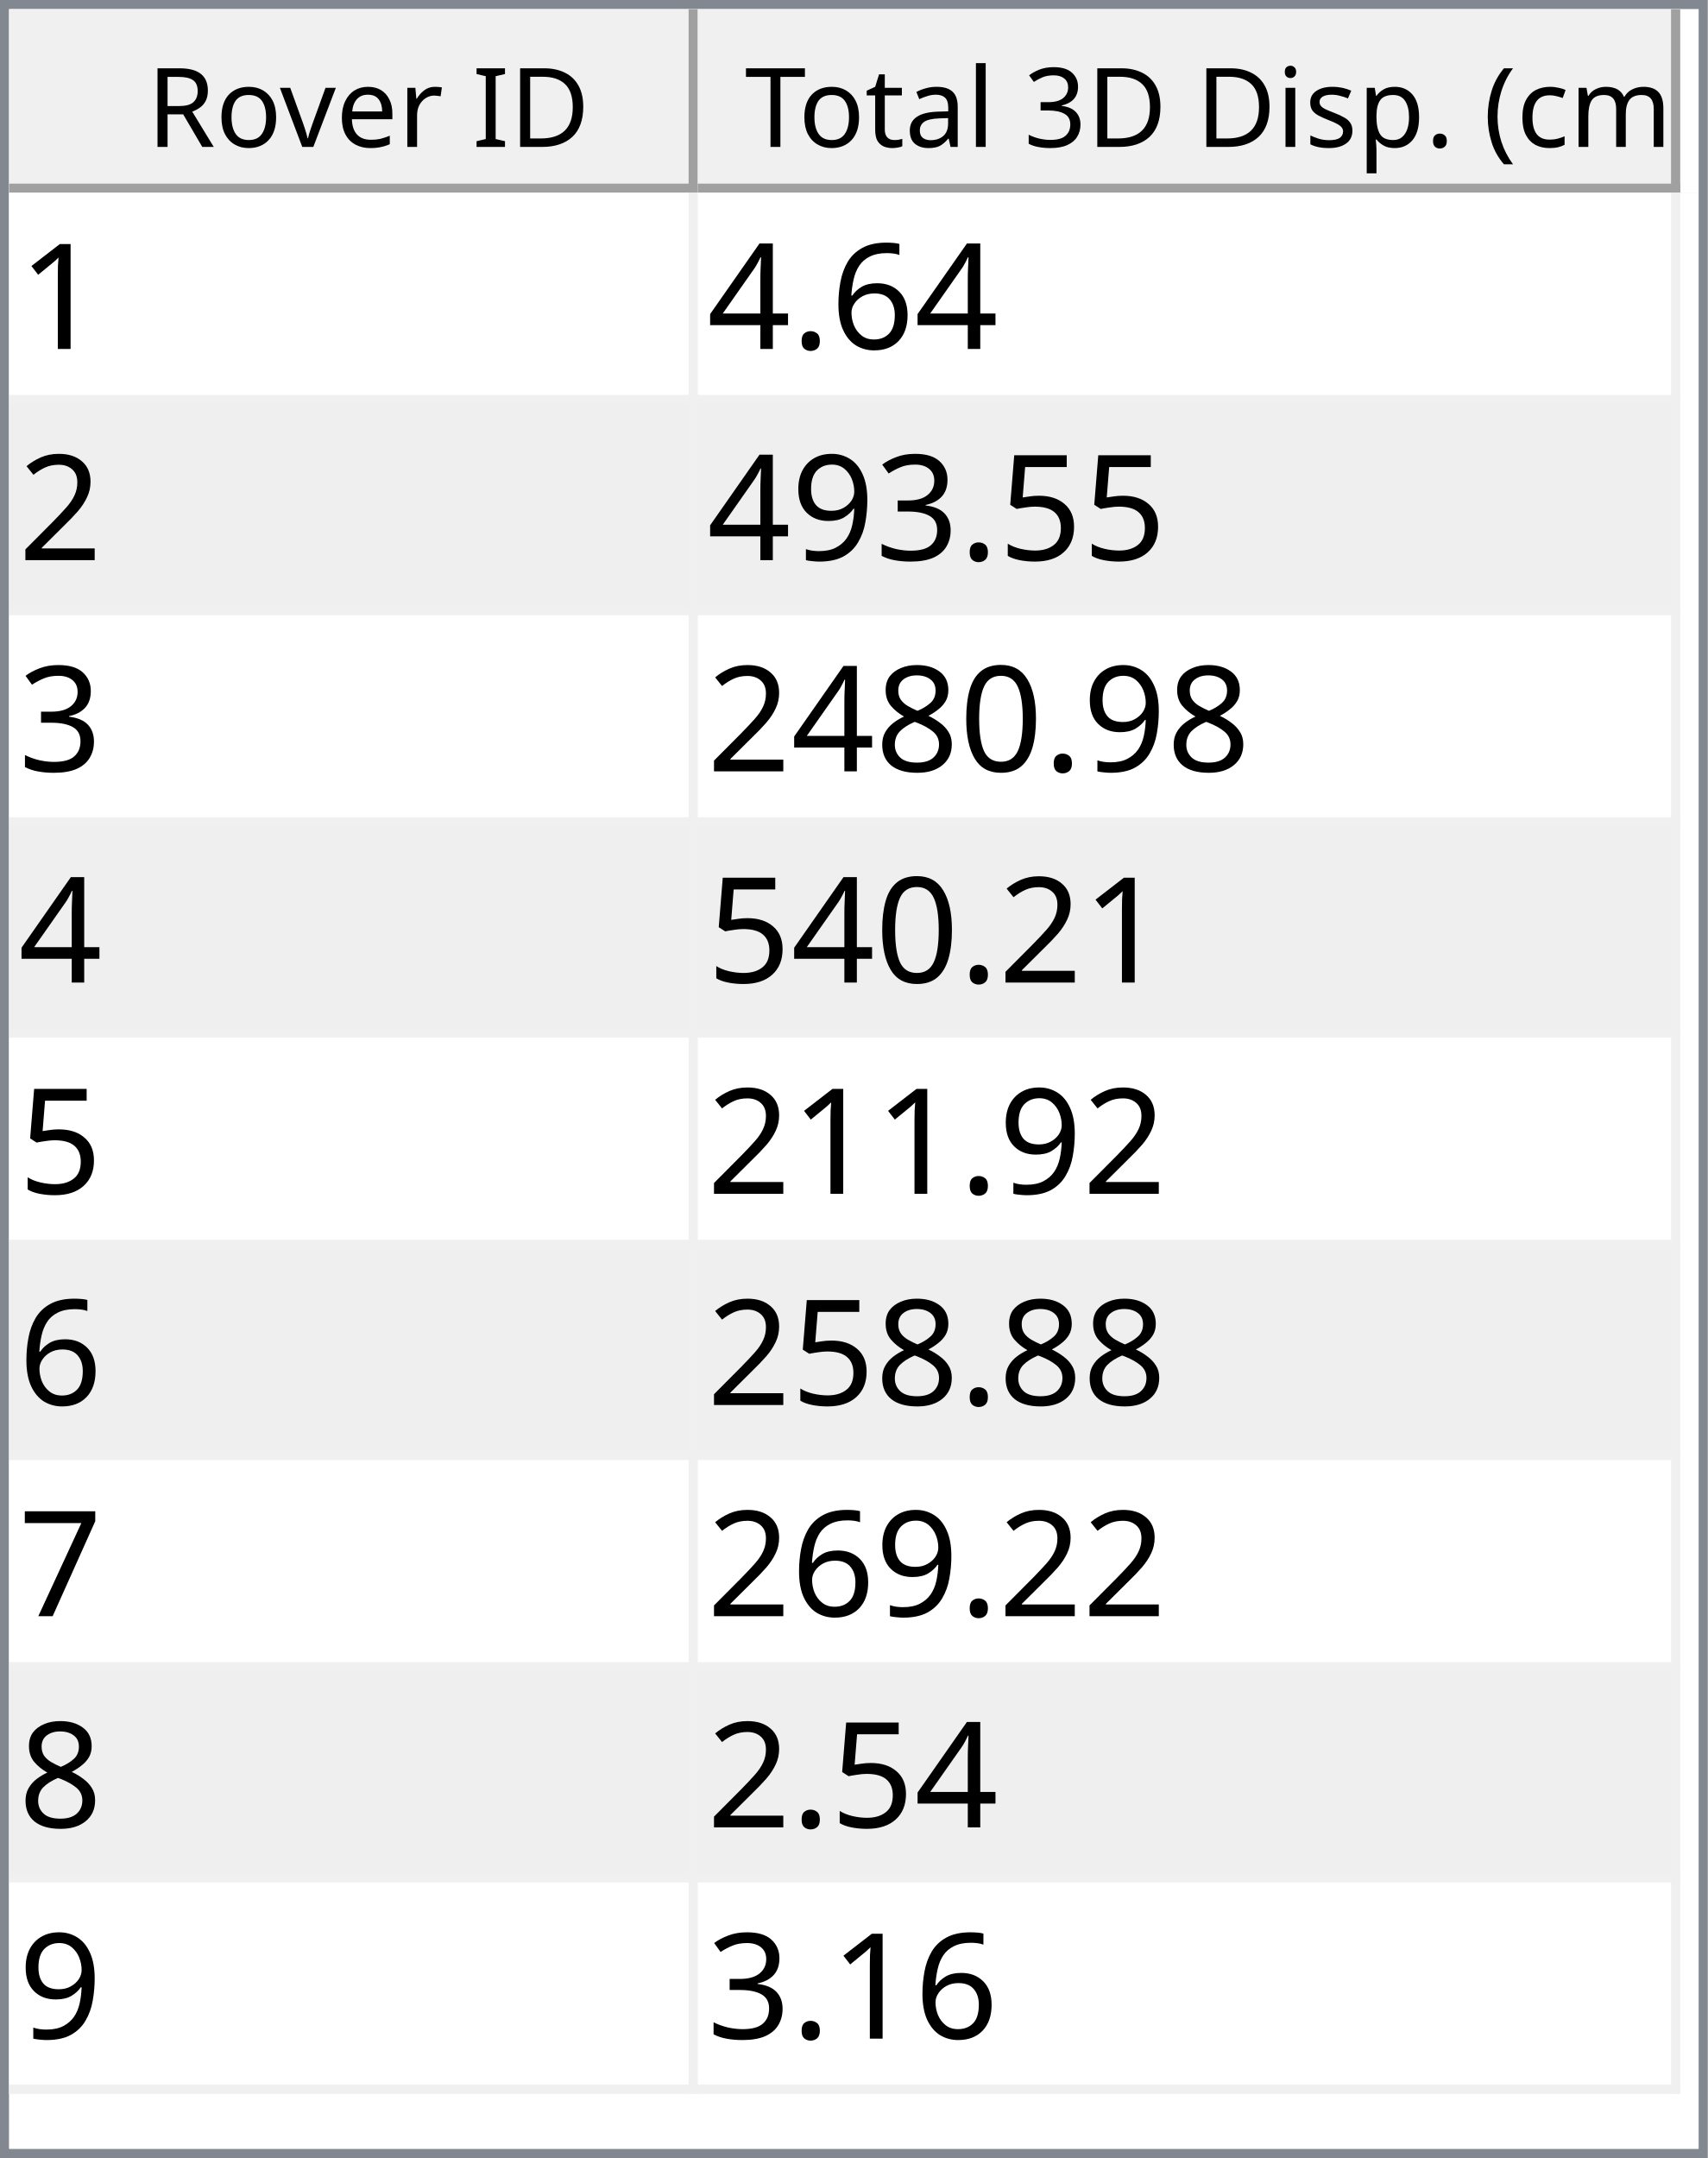
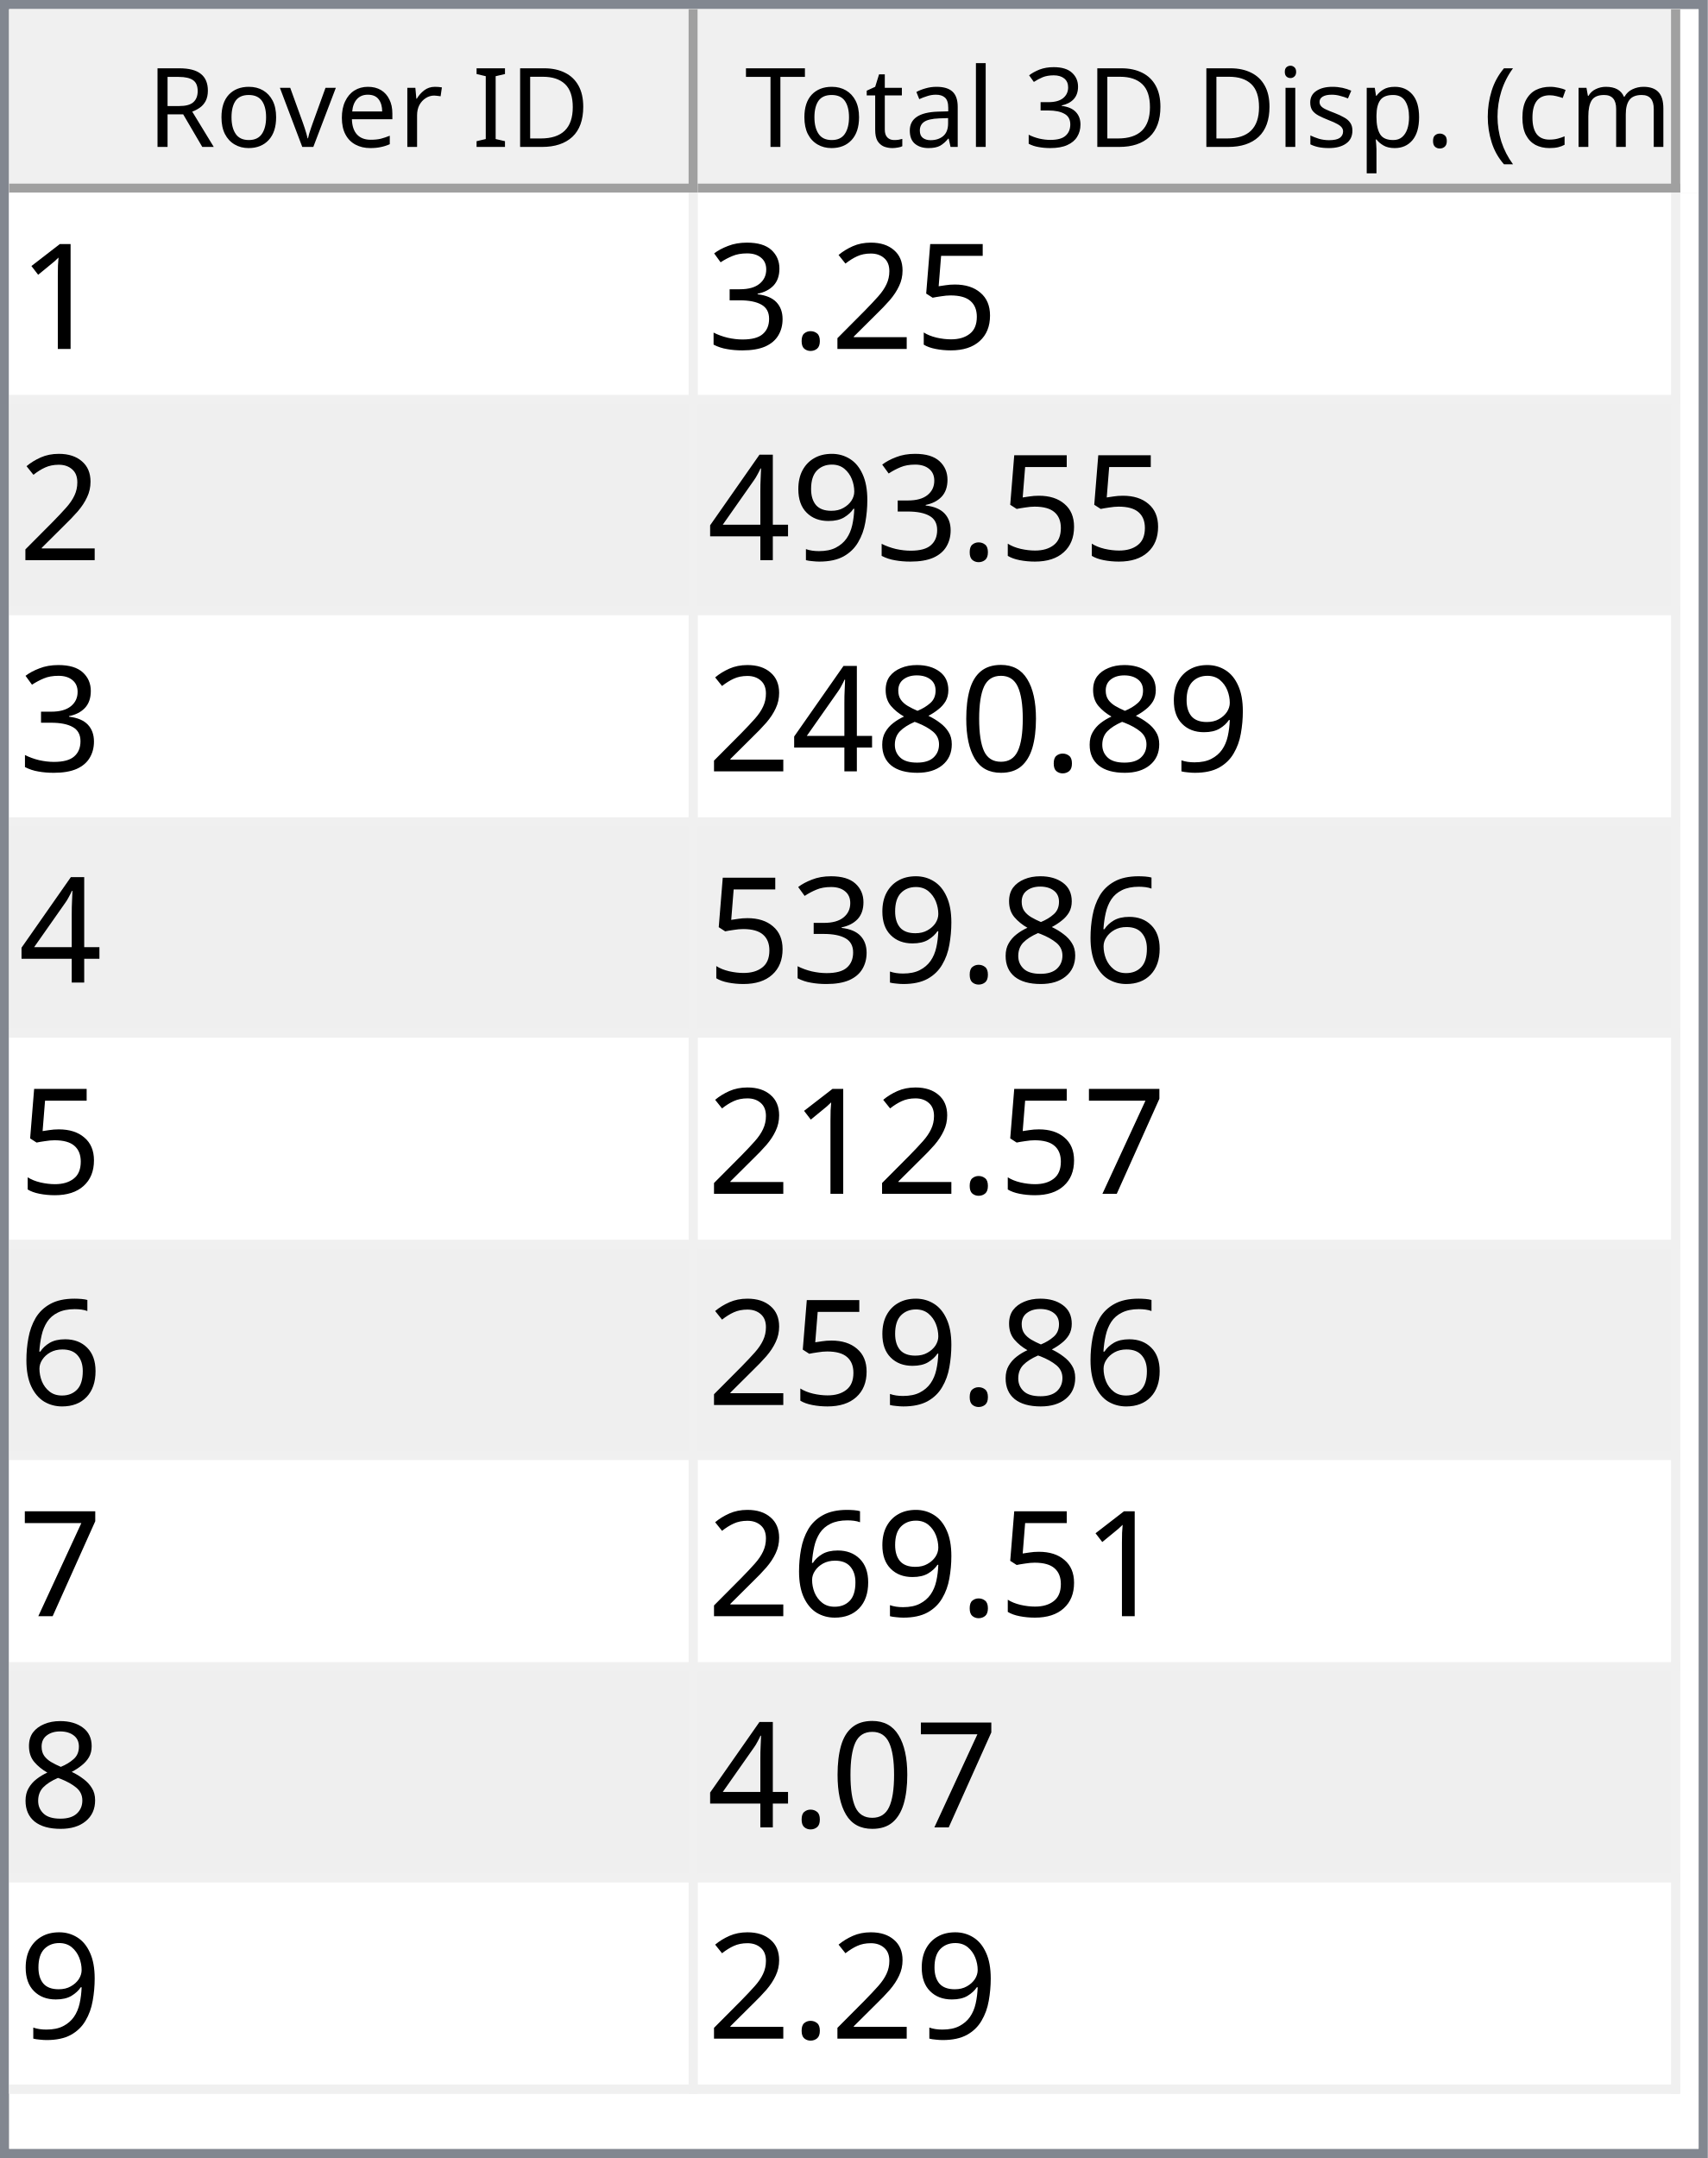
<svg xmlns="http://www.w3.org/2000/svg" style="fill-opacity:1; color-rendering:auto; color-interpolation:auto; text-rendering:auto; stroke:black; stroke-linecap:square; stroke-miterlimit:10; shape-rendering:auto; stroke-opacity:1; fill:black; stroke-dasharray:none; font-weight:normal; stroke-width:1; font-family:'Dialog'; font-style:normal; stroke-linejoin:miter; font-size:12px; stroke-dashoffset:0; image-rendering:auto;" width="186" height="235">
  <defs id="genericDefs" />
  <g>
    <defs id="defs1">
      <clipPath clipPathUnits="userSpaceOnUse" id="clipPath1">
        <path d="M0 0 L186 0 L186 235 L0 235 L0 0 Z" />
      </clipPath>
      <clipPath clipPathUnits="userSpaceOnUse" id="clipPath2">
        <path d="M0 0 L0 235 L186 235 L186 0 Z" />
      </clipPath>
      <clipPath clipPathUnits="userSpaceOnUse" id="clipPath3">
        <path d="M0 0 L0 20 L184 20 L184 0 Z" />
      </clipPath>
      <clipPath clipPathUnits="userSpaceOnUse" id="clipPath4">
        <path d="M0 0 L0 20 L75 20 L75 0 Z" />
      </clipPath>
      <clipPath clipPathUnits="userSpaceOnUse" id="clipPath5">
        <path d="M1 1 L1 19 L74 19 L74 1 Z" />
      </clipPath>
      <clipPath clipPathUnits="userSpaceOnUse" id="clipPath6">
        <path d="M0 0 L0 18 L73 18 L73 0 Z" />
      </clipPath>
      <clipPath clipPathUnits="userSpaceOnUse" id="clipPath7">
        <path d="M-0.5 -0.5 L-0.5 19.5 L74.5 19.5 L74.5 -0.5 Z" />
      </clipPath>
      <clipPath clipPathUnits="userSpaceOnUse" id="clipPath8">
        <path d="M0 0 L0 20 L107 20 L107 0 Z" />
      </clipPath>
      <clipPath clipPathUnits="userSpaceOnUse" id="clipPath9">
        <path d="M1 1 L1 19 L106 19 L106 1 Z" />
      </clipPath>
      <clipPath clipPathUnits="userSpaceOnUse" id="clipPath10">
        <path d="M0 0 L0 18 L105 18 L105 0 Z" />
      </clipPath>
      <clipPath clipPathUnits="userSpaceOnUse" id="clipPath11">
        <path d="M-0.5 -0.5 L-0.5 19.5 L106.5 19.5 L106.5 -0.5 Z" />
      </clipPath>
      <clipPath clipPathUnits="userSpaceOnUse" id="clipPath12">
        <path d="M0 0 L0 213 L184 213 L184 0 Z" />
      </clipPath>
      <clipPath clipPathUnits="userSpaceOnUse" id="clipPath13">
        <path d="M0 0 L0 207 L182 207 L182 0 Z" />
      </clipPath>
      <clipPath clipPathUnits="userSpaceOnUse" id="clipPath14">
        <path d="M-0.5 -0.5 L-0.5 206.5 L181.5 206.5 L181.5 -0.5 Z" />
      </clipPath>
      <clipPath clipPathUnits="userSpaceOnUse" id="clipPath15">
        <path d="M0 0 L0 22 L74 22 L74 0 Z" />
      </clipPath>
      <clipPath clipPathUnits="userSpaceOnUse" id="clipPath16">
        <path d="M0 0 L0 22 L106 22 L106 0 Z" />
      </clipPath>
      <font horiz-adv-x="64.551" id="font1">
        <font-face ascent="107.91" descent="25.098" units-per-em="100" style="font-style:normal; font-family:Segoe UI; font-weight:normal;" />
        <missing-glyph horiz-adv-x="64.551" d="M8.109 0 L8.109 68.266 L56.453 68.266 L56.453 0 L8.109 0 ZM15.328 7.234 L49.219 7.234 L49.219 61.031 L15.328 61.031 L15.328 7.234 Z" />
        <glyph unicode="D" horiz-adv-x="70.117" d="M9.188 0 L9.188 70.016 L28.516 70.016 Q65.531 70.016 65.531 35.891 Q65.531 19.672 55.25 9.836 Q44.969 0 27.734 0 L9.188 0 ZM17.391 62.594 L17.391 7.422 L27.828 7.422 Q41.609 7.422 49.273 14.797 Q56.938 22.172 56.938 35.688 Q56.938 62.594 28.328 62.594 L17.391 62.594 Z" />
        <glyph unicode="I" horiz-adv-x="26.611" d="M17.391 0 L9.188 0 L9.188 70.016 L17.391 70.016 L17.391 0 Z" />
        <glyph unicode=" " horiz-adv-x="27.393" d="" />
        <glyph unicode="r" horiz-adv-x="34.766" d="M34.188 41.891 Q32.078 43.5 28.125 43.5 Q23 43.5 19.555 38.672 Q16.109 33.844 16.109 25.484 L16.109 0 L8.109 0 L8.109 50 L16.109 50 L16.109 39.703 L16.312 39.703 Q18.016 44.969 21.531 47.922 Q25.047 50.875 29.391 50.875 Q32.516 50.875 34.188 50.203 L34.188 41.891 Z" />
        <glyph unicode="e" horiz-adv-x="52.295" d="M48.297 23 L12.984 23 Q13.188 14.656 17.484 10.109 Q21.781 5.562 29.297 5.562 Q37.75 5.562 44.828 11.141 L44.828 3.609 Q38.234 -1.172 27.391 -1.172 Q16.797 -1.172 10.742 5.641 Q4.688 12.453 4.688 24.812 Q4.688 36.469 11.305 43.82 Q17.922 51.172 27.734 51.172 Q37.547 51.172 42.922 44.828 Q48.297 38.484 48.297 27.203 L48.297 23 ZM40.094 29.781 Q40.047 36.719 36.75 40.578 Q33.453 44.438 27.594 44.438 Q21.922 44.438 17.969 40.383 Q14.016 36.328 13.094 29.781 L40.094 29.781 Z" />
        <glyph unicode="v" horiz-adv-x="47.9" d="M47.406 50 L27.484 0 L19.625 0 L0.688 50 L9.469 50 L22.172 13.672 Q23.578 9.672 23.922 6.688 L24.125 6.688 Q24.609 10.453 25.688 13.484 L38.969 50 L47.406 50 Z" />
        <glyph unicode="o" horiz-adv-x="58.594" d="M29 -1.172 Q17.922 -1.172 11.305 5.836 Q4.688 12.844 4.688 24.422 Q4.688 37.016 11.57 44.094 Q18.453 51.172 30.172 51.172 Q41.359 51.172 47.633 44.289 Q53.906 37.406 53.906 25.203 Q53.906 13.234 47.141 6.031 Q40.375 -1.172 29 -1.172 ZM29.594 44.438 Q21.875 44.438 17.383 39.188 Q12.891 33.938 12.891 24.703 Q12.891 15.828 17.43 10.695 Q21.969 5.562 29.594 5.562 Q37.359 5.562 41.531 10.594 Q45.703 15.625 45.703 24.906 Q45.703 34.281 41.531 39.359 Q37.359 44.438 29.594 44.438 Z" />
        <glyph unicode="R" horiz-adv-x="59.814" d="M59.375 0 L49.609 0 L37.891 19.625 Q36.281 22.359 34.766 24.289 Q33.25 26.219 31.664 27.438 Q30.078 28.656 28.25 29.219 Q26.422 29.781 24.125 29.781 L17.391 29.781 L17.391 0 L9.188 0 L9.188 70.016 L30.078 70.016 Q34.672 70.016 38.555 68.867 Q42.438 67.719 45.289 65.375 Q48.141 63.031 49.758 59.547 Q51.375 56.062 51.375 51.375 Q51.375 47.703 50.273 44.656 Q49.172 41.609 47.148 39.211 Q45.125 36.812 42.266 35.133 Q39.406 33.453 35.844 32.516 L35.844 32.328 Q37.594 31.547 38.891 30.547 Q40.188 29.547 41.359 28.18 Q42.531 26.812 43.68 25.078 Q44.828 23.344 46.234 21.047 L59.375 0 ZM17.391 62.594 L17.391 37.203 L28.516 37.203 Q31.594 37.203 34.203 38.133 Q36.812 39.062 38.719 40.797 Q40.625 42.531 41.703 45.047 Q42.781 47.562 42.781 50.688 Q42.781 56.297 39.141 59.445 Q35.5 62.594 28.609 62.594 L17.391 62.594 Z" />
        <glyph unicode=")" horiz-adv-x="30.176" d="M8.297 -15.922 L1.172 -15.922 Q16.406 2.344 16.406 26.812 Q16.406 51.469 1.078 70.016 L8.297 70.016 Q23.531 52.156 23.531 26.703 Q23.531 1.375 8.297 -15.922 Z" />
        <glyph unicode="m" horiz-adv-x="86.133" d="M79.109 0 L71.094 0 L71.094 28.719 Q71.094 37.016 68.531 40.727 Q65.969 44.438 59.906 44.438 Q54.781 44.438 51.195 39.75 Q47.609 35.062 47.609 28.516 L47.609 0 L39.594 0 L39.594 29.688 Q39.594 44.438 28.219 44.438 Q22.953 44.438 19.531 40.016 Q16.109 35.594 16.109 28.516 L16.109 0 L8.109 0 L8.109 50 L16.109 50 L16.109 42.094 L16.312 42.094 Q21.625 51.172 31.844 51.172 Q36.969 51.172 40.773 48.312 Q44.578 45.453 46 40.828 Q51.562 51.172 62.594 51.172 Q79.109 51.172 79.109 30.812 L79.109 0 Z" />
        <glyph unicode="c" horiz-adv-x="46.191" d="M42.188 2.297 Q36.422 -1.172 28.516 -1.172 Q17.828 -1.172 11.258 5.789 Q4.688 12.75 4.688 23.828 Q4.688 36.188 11.766 43.68 Q18.844 51.172 30.672 51.172 Q37.25 51.172 42.281 48.734 L42.281 40.531 Q36.719 44.438 30.375 44.438 Q22.703 44.438 17.797 38.945 Q12.891 33.453 12.891 24.516 Q12.891 15.719 17.508 10.641 Q22.125 5.562 29.891 5.562 Q36.422 5.562 42.188 9.906 L42.188 2.297 Z" />
        <glyph unicode="(" horiz-adv-x="30.176" d="M29.109 -15.922 L21.969 -15.922 Q6.844 1.375 6.844 26.703 Q6.844 52.156 21.969 70.016 L29.203 70.016 Q13.875 51.469 13.875 26.812 Q13.875 2.344 29.109 -15.922 Z" />
        <glyph unicode="." horiz-adv-x="21.68" d="M10.891 -1.078 Q8.641 -1.078 7.055 0.539 Q5.469 2.156 5.469 4.391 Q5.469 6.641 7.055 8.273 Q8.641 9.906 10.891 9.906 Q13.188 9.906 14.797 8.273 Q16.406 6.641 16.406 4.391 Q16.406 2.156 14.797 0.539 Q13.188 -1.078 10.891 -1.078 Z" />
        <glyph unicode="p" horiz-adv-x="58.789" d="M16.312 7.234 L16.109 7.234 L16.109 -23 L8.109 -23 L8.109 50 L16.109 50 L16.109 41.219 L16.312 41.219 Q22.219 51.172 33.594 51.172 Q43.266 51.172 48.688 44.461 Q54.109 37.75 54.109 26.469 Q54.109 13.922 48 6.375 Q41.891 -1.172 31.297 -1.172 Q21.578 -1.172 16.312 7.234 ZM16.109 27.391 L16.109 20.406 Q16.109 14.203 20.141 9.883 Q24.172 5.562 30.375 5.562 Q37.641 5.562 41.773 11.133 Q45.906 16.703 45.906 26.609 Q45.906 34.969 42.047 39.703 Q38.188 44.438 31.594 44.438 Q24.609 44.438 20.359 39.578 Q16.109 34.719 16.109 27.391 Z" />
        <glyph unicode="s" horiz-adv-x="42.432" d="M5.078 1.812 L5.078 10.406 Q11.625 5.562 19.484 5.562 Q30.031 5.562 30.031 12.594 Q30.031 14.594 29.125 15.992 Q28.219 17.391 26.68 18.461 Q25.141 19.531 23.07 20.383 Q21 21.234 18.609 22.172 Q15.281 23.484 12.766 24.828 Q10.25 26.172 8.57 27.859 Q6.891 29.547 6.031 31.695 Q5.172 33.844 5.172 36.719 Q5.172 40.234 6.789 42.945 Q8.406 45.656 11.086 47.484 Q13.766 49.312 17.211 50.242 Q20.656 51.172 24.312 51.172 Q30.812 51.172 35.938 48.922 L35.938 40.828 Q30.422 44.438 23.25 44.438 Q21 44.438 19.195 43.922 Q17.391 43.406 16.094 42.477 Q14.797 41.547 14.086 40.258 Q13.375 38.969 13.375 37.406 Q13.375 35.453 14.086 34.133 Q14.797 32.812 16.164 31.789 Q17.531 30.766 19.484 29.938 Q21.438 29.109 23.922 28.125 Q27.25 26.859 29.883 25.516 Q32.516 24.172 34.375 22.484 Q36.234 20.797 37.234 18.602 Q38.234 16.406 38.234 13.375 Q38.234 9.672 36.602 6.938 Q34.969 4.203 32.234 2.398 Q29.5 0.594 25.93 -0.289 Q22.359 -1.172 18.453 -1.172 Q10.75 -1.172 5.078 1.812 Z" />
        <glyph unicode="i" horiz-adv-x="24.219" d="M12.203 62.703 Q10.062 62.703 8.547 64.164 Q7.031 65.625 7.031 67.875 Q7.031 70.125 8.547 71.609 Q10.062 73.094 12.203 73.094 Q14.406 73.094 15.945 71.609 Q17.484 70.125 17.484 67.875 Q17.484 65.719 15.945 64.211 Q14.406 62.703 12.203 62.703 ZM16.109 0 L8.109 0 L8.109 50 L16.109 50 L16.109 0 Z" />
        <glyph unicode="3" horiz-adv-x="53.906" d="M46.531 19.828 Q46.531 15.094 44.75 11.211 Q42.969 7.328 39.719 4.57 Q36.469 1.812 31.93 0.297 Q27.391 -1.219 21.922 -1.219 Q11.922 -1.219 6 2.594 L6 11.188 Q13.094 5.609 22.219 5.609 Q25.875 5.609 28.828 6.539 Q31.781 7.469 33.906 9.227 Q36.031 10.984 37.18 13.477 Q38.328 15.969 38.328 19.094 Q38.328 32.812 18.797 32.812 L12.984 32.812 L12.984 39.594 L18.5 39.594 Q35.797 39.594 35.797 52.484 Q35.797 64.406 22.609 64.406 Q15.188 64.406 8.688 59.422 L8.688 67.188 Q15.375 71.188 24.609 71.188 Q29 71.188 32.57 69.969 Q36.141 68.75 38.68 66.555 Q41.219 64.359 42.609 61.281 Q44 58.203 44 54.5 Q44 40.672 30.031 36.719 L30.031 36.531 Q33.594 36.141 36.625 34.797 Q39.656 33.453 41.852 31.305 Q44.047 29.156 45.289 26.25 Q46.531 23.344 46.531 19.828 Z" />
        <glyph unicode="l" horiz-adv-x="24.219" d="M16.109 0 L8.109 0 L8.109 74.031 L16.109 74.031 L16.109 0 Z" />
        <glyph unicode="a" horiz-adv-x="50.879" d="M43.891 0 L35.891 0 L35.891 7.812 L35.688 7.812 Q30.469 -1.172 20.312 -1.172 Q12.844 -1.172 8.617 2.781 Q4.391 6.734 4.391 13.281 Q4.391 27.297 20.906 29.594 L35.891 31.688 Q35.891 44.438 25.594 44.438 Q16.547 44.438 9.281 38.281 L9.281 46.484 Q16.656 51.172 26.266 51.172 Q43.891 51.172 43.891 32.516 L43.891 0 ZM35.891 25.297 L23.828 23.641 Q18.266 22.859 15.43 20.875 Q12.594 18.891 12.594 13.875 Q12.594 10.203 15.211 7.883 Q17.828 5.562 22.172 5.562 Q28.125 5.562 32.008 9.742 Q35.891 13.922 35.891 20.312 L35.891 25.297 Z" />
        <glyph unicode="t" horiz-adv-x="33.887" d="M31.297 0.484 Q28.469 -1.078 23.828 -1.078 Q10.688 -1.078 10.688 13.578 L10.688 43.172 L2.094 43.172 L2.094 50 L10.688 50 L10.688 62.203 L18.703 64.797 L18.703 50 L31.297 50 L31.297 43.172 L18.703 43.172 L18.703 14.984 Q18.703 9.969 20.414 7.82 Q22.125 5.672 26.078 5.672 Q29.109 5.672 31.297 7.328 L31.297 0.484 Z" />
        <glyph unicode="T" horiz-adv-x="52.393" d="M50.594 62.594 L30.375 62.594 L30.375 0 L22.172 0 L22.172 62.594 L2 62.594 L2 70.016 L50.594 70.016 L50.594 62.594 Z" />
      </font>
      <font horiz-adv-x="75.0" id="font2">
        <font-face ascent="100.537" descent="21.973" units-per-em="100" style="font-style:normal; font-family:sans-serif; font-weight:normal;" />
        <missing-glyph horiz-adv-x="75.0" d="M12.5 0 L12.5 62.5 L62.5 62.5 L62.5 0 L12.5 0 ZM14.062 1.562 L60.938 1.562 L60.938 60.938 L14.062 60.938 L14.062 1.562 Z" />
        <glyph unicode="1" horiz-adv-x="55.615" d="M37.25 0 L28.469 0 L28.469 56 Q25.297 52.984 20.141 49.953 Q14.984 46.922 10.891 45.406 L10.891 53.906 Q18.266 57.375 23.781 62.305 Q29.297 67.234 31.594 71.875 L37.25 71.875 L37.25 0 Z" />
-         <glyph unicode="6" horiz-adv-x="55.615" d="M49.75 54.047 L41.016 53.375 Q39.844 58.547 37.703 60.891 Q34.125 64.656 28.906 64.656 Q24.703 64.656 21.531 62.312 Q17.391 59.281 14.992 53.469 Q12.594 47.656 12.5 36.922 Q15.672 41.75 20.266 44.094 Q24.859 46.438 29.891 46.438 Q38.672 46.438 44.852 39.969 Q51.031 33.5 51.031 23.25 Q51.031 16.5 48.125 10.719 Q45.219 4.938 40.141 1.859 Q35.062 -1.219 28.609 -1.219 Q17.625 -1.219 10.695 6.859 Q3.766 14.938 3.766 33.5 Q3.766 54.25 11.422 63.672 Q18.109 71.875 29.438 71.875 Q37.891 71.875 43.289 67.141 Q48.688 62.406 49.75 54.047 ZM13.875 23.188 Q13.875 18.656 15.797 14.508 Q17.719 10.359 21.188 8.18 Q24.656 6 28.469 6 Q34.031 6 38.039 10.492 Q42.047 14.984 42.047 22.703 Q42.047 30.125 38.086 34.398 Q34.125 38.672 28.125 38.672 Q22.172 38.672 18.023 34.398 Q13.875 30.125 13.875 23.188 Z" />
+         <glyph unicode="5" horiz-adv-x="55.615" d="M4.156 18.75 L13.375 19.531 Q14.406 12.797 18.141 9.398 Q21.875 6 27.156 6 Q33.5 6 37.891 10.789 Q42.281 15.578 42.281 23.484 Q42.281 31 38.062 35.352 Q33.844 39.703 27 39.703 Q22.75 39.703 19.336 37.773 Q15.922 35.844 13.969 32.766 L5.719 33.844 L12.641 70.609 L48.25 70.609 L48.25 62.203 L19.672 62.203 L15.828 42.969 Q22.266 47.469 29.344 47.469 Q38.719 47.469 45.164 40.969 Q51.609 34.469 51.609 24.266 Q51.609 14.547 45.953 7.469 Q39.062 -1.219 27.156 -1.219 Q17.391 -1.219 11.211 4.25 Q5.031 9.719 4.156 18.75 Z" />
+         <glyph unicode="2" horiz-adv-x="55.615" d="M50.344 8.453 L50.344 0 L3.031 0 Q2.938 3.172 4.047 6.109 Q5.859 10.938 9.836 15.625 Q13.812 20.312 21.344 26.469 Q33.016 36.031 37.117 41.625 Q41.219 47.219 41.219 52.203 Q41.219 57.422 37.477 61.008 Q33.734 64.594 27.734 64.594 Q21.391 64.594 17.578 60.789 Q13.766 56.984 13.719 50.25 L4.688 51.172 Q5.609 61.281 11.664 66.578 Q17.719 71.875 27.938 71.875 Q38.234 71.875 44.242 66.164 Q50.25 60.453 50.25 52 Q50.25 47.703 48.492 43.555 Q46.734 39.406 42.656 34.812 Q38.578 30.219 29.109 22.219 Q21.188 15.578 18.945 13.211 Q16.703 10.844 15.234 8.453 L50.344 8.453 Z" />
        <glyph unicode="." horiz-adv-x="27.783" d="M9.078 0 L9.078 10.016 L19.094 10.016 L19.094 0 L9.078 0 Z" />
-         <glyph unicode="4" horiz-adv-x="55.615" d="M32.328 0 L32.328 17.141 L1.266 17.141 L1.266 25.203 L33.938 71.578 L41.109 71.578 L41.109 25.203 L50.781 25.203 L50.781 17.141 L41.109 17.141 L41.109 0 L32.328 0 ZM32.328 25.203 L32.328 57.469 L9.906 25.203 L32.328 25.203 Z" />
-         <glyph unicode="2" horiz-adv-x="55.615" d="M50.344 8.453 L50.344 0 L3.031 0 Q2.938 3.172 4.047 6.109 Q5.859 10.938 9.836 15.625 Q13.812 20.312 21.344 26.469 Q33.016 36.031 37.117 41.625 Q41.219 47.219 41.219 52.203 Q41.219 57.422 37.477 61.008 Q33.734 64.594 27.734 64.594 Q21.391 64.594 17.578 60.789 Q13.766 56.984 13.719 50.25 L4.688 51.172 Q5.609 61.281 11.664 66.578 Q17.719 71.875 27.938 71.875 Q38.234 71.875 44.242 66.164 Q50.25 60.453 50.25 52 Q50.25 47.703 48.492 43.555 Q46.734 39.406 42.656 34.812 Q38.578 30.219 29.109 22.219 Q21.188 15.578 18.945 13.211 Q16.703 10.844 15.234 8.453 L50.344 8.453 Z" />
-         <glyph unicode="5" horiz-adv-x="55.615" d="M4.156 18.75 L13.375 19.531 Q14.406 12.797 18.141 9.398 Q21.875 6 27.156 6 Q33.5 6 37.891 10.789 Q42.281 15.578 42.281 23.484 Q42.281 31 38.062 35.352 Q33.844 39.703 27 39.703 Q22.75 39.703 19.336 37.773 Q15.922 35.844 13.969 32.766 L5.719 33.844 L12.641 70.609 L48.25 70.609 L48.25 62.203 L19.672 62.203 L15.828 42.969 Q22.266 47.469 29.344 47.469 Q38.719 47.469 45.164 40.969 Q51.609 34.469 51.609 24.266 Q51.609 14.547 45.953 7.469 Q39.062 -1.219 27.156 -1.219 Q17.391 -1.219 11.211 4.25 Q5.031 9.719 4.156 18.75 Z" />
        <glyph unicode="3" horiz-adv-x="55.615" d="M4.203 18.891 L12.984 20.062 Q14.5 12.594 18.141 9.297 Q21.781 6 27 6 Q33.203 6 37.477 10.297 Q41.75 14.594 41.75 20.953 Q41.75 27 37.797 30.93 Q33.844 34.859 27.734 34.859 Q25.25 34.859 21.531 33.891 L22.516 41.609 Q23.391 41.5 23.922 41.5 Q29.547 41.5 34.039 44.43 Q38.531 47.359 38.531 53.469 Q38.531 58.297 35.258 61.477 Q31.984 64.656 26.812 64.656 Q21.688 64.656 18.266 61.43 Q14.844 58.203 13.875 51.766 L5.078 53.328 Q6.688 62.156 12.398 67.016 Q18.109 71.875 26.609 71.875 Q32.469 71.875 37.398 69.359 Q42.328 66.844 44.945 62.5 Q47.562 58.156 47.562 53.266 Q47.562 48.641 45.07 44.828 Q42.578 41.016 37.703 38.766 Q44.047 37.312 47.562 32.695 Q51.078 28.078 51.078 21.141 Q51.078 11.766 44.242 5.25 Q37.406 -1.266 26.953 -1.266 Q17.531 -1.266 11.305 4.352 Q5.078 9.969 4.203 18.891 Z" />
        <glyph unicode="9" horiz-adv-x="55.615" d="M5.469 16.547 L13.922 17.328 Q14.984 11.375 18.016 8.688 Q21.047 6 25.781 6 Q29.828 6 32.883 7.859 Q35.938 9.719 37.891 12.82 Q39.844 15.922 41.164 21.195 Q42.484 26.469 42.484 31.938 Q42.484 32.516 42.438 33.688 Q39.797 29.5 35.234 26.883 Q30.672 24.266 25.344 24.266 Q16.453 24.266 10.305 30.711 Q4.156 37.156 4.156 47.703 Q4.156 58.594 10.578 65.234 Q17 71.875 26.656 71.875 Q33.641 71.875 39.43 68.117 Q45.219 64.359 48.219 57.398 Q51.219 50.438 51.219 37.25 Q51.219 23.531 48.242 15.406 Q45.266 7.281 39.383 3.031 Q33.5 -1.219 25.594 -1.219 Q17.188 -1.219 11.867 3.445 Q6.547 8.109 5.469 16.547 ZM41.453 48.141 Q41.453 55.719 37.43 60.156 Q33.406 64.594 27.734 64.594 Q21.875 64.594 17.531 59.812 Q13.188 55.031 13.188 47.406 Q13.188 40.578 17.312 36.305 Q21.438 32.031 27.484 32.031 Q33.594 32.031 37.523 36.305 Q41.453 40.578 41.453 48.141 Z" />
+         <glyph unicode="4" horiz-adv-x="55.615" d="M32.328 0 L32.328 17.141 L1.266 17.141 L1.266 25.203 L33.938 71.578 L41.109 71.578 L41.109 25.203 L50.781 25.203 L50.781 17.141 L41.109 17.141 L41.109 0 L32.328 0 ZM32.328 25.203 L32.328 57.469 L9.906 25.203 L32.328 25.203 Z" />
        <glyph unicode="0" horiz-adv-x="55.615" d="M4.156 35.297 Q4.156 48 6.766 55.742 Q9.375 63.484 14.523 67.68 Q19.672 71.875 27.484 71.875 Q33.25 71.875 37.594 69.555 Q41.938 67.234 44.773 62.867 Q47.609 58.5 49.219 52.227 Q50.828 45.953 50.828 35.297 Q50.828 22.703 48.242 14.969 Q45.656 7.234 40.508 3.008 Q35.359 -1.219 27.484 -1.219 Q17.141 -1.219 11.234 6.203 Q4.156 15.141 4.156 35.297 ZM13.188 35.297 Q13.188 17.672 17.312 11.836 Q21.438 6 27.484 6 Q33.547 6 37.672 11.859 Q41.797 17.719 41.797 35.297 Q41.797 52.984 37.672 58.789 Q33.547 64.594 27.391 64.594 Q21.344 64.594 17.719 59.469 Q13.188 52.938 13.188 35.297 Z" />
        <glyph unicode="8" horiz-adv-x="55.615" d="M17.672 38.812 Q12.203 40.828 9.57 44.539 Q6.938 48.25 6.938 53.422 Q6.938 61.234 12.555 66.555 Q18.172 71.875 27.484 71.875 Q36.859 71.875 42.578 66.43 Q48.297 60.984 48.297 53.172 Q48.297 48.188 45.68 44.508 Q43.062 40.828 37.75 38.812 Q44.344 36.672 47.781 31.883 Q51.219 27.094 51.219 20.453 Q51.219 11.281 44.727 5.031 Q38.234 -1.219 27.641 -1.219 Q17.047 -1.219 10.547 5.055 Q4.047 11.328 4.047 20.703 Q4.047 27.688 7.594 32.398 Q11.141 37.109 17.672 38.812 ZM15.922 53.719 Q15.922 48.641 19.195 45.414 Q22.469 42.188 27.688 42.188 Q32.766 42.188 36.016 45.383 Q39.266 48.578 39.266 53.219 Q39.266 58.062 35.914 61.359 Q32.562 64.656 27.594 64.656 Q22.562 64.656 19.242 61.43 Q15.922 58.203 15.922 53.719 ZM13.094 20.656 Q13.094 16.891 14.875 13.375 Q16.656 9.859 20.172 7.93 Q23.688 6 27.734 6 Q34.031 6 38.133 10.055 Q42.234 14.109 42.234 20.359 Q42.234 26.703 38.016 30.859 Q33.797 35.016 27.438 35.016 Q21.234 35.016 17.164 30.914 Q13.094 26.812 13.094 20.656 Z" />
+         <glyph unicode="6" horiz-adv-x="55.615" d="M49.75 54.047 L41.016 53.375 Q39.844 58.547 37.703 60.891 Q34.125 64.656 28.906 64.656 Q24.703 64.656 21.531 62.312 Q17.391 59.281 14.992 53.469 Q12.594 47.656 12.5 36.922 Q15.672 41.75 20.266 44.094 Q24.859 46.438 29.891 46.438 Q38.672 46.438 44.852 39.969 Q51.031 33.5 51.031 23.25 Q51.031 16.5 48.125 10.719 Q45.219 4.938 40.141 1.859 Q35.062 -1.219 28.609 -1.219 Q17.625 -1.219 10.695 6.859 Q3.766 14.938 3.766 33.5 Q3.766 54.25 11.422 63.672 Q18.109 71.875 29.438 71.875 Q37.891 71.875 43.289 67.141 Q48.688 62.406 49.75 54.047 ZM13.875 23.188 Q13.875 18.656 15.797 14.508 Q17.719 10.359 21.188 8.18 Q24.656 6 28.469 6 Q34.031 6 38.039 10.492 Q42.047 14.984 42.047 22.703 Q42.047 30.125 38.086 34.398 Q34.125 38.672 28.125 38.672 Q22.172 38.672 18.023 34.398 Q13.875 30.125 13.875 23.188 Z" />
        <glyph unicode="7" horiz-adv-x="55.615" d="M4.734 62.203 L4.734 70.656 L51.078 70.656 L51.078 63.812 Q44.234 56.547 37.523 44.484 Q30.812 32.422 27.156 19.672 Q24.516 10.688 23.781 0 L14.75 0 Q14.891 8.453 18.062 20.414 Q21.234 32.375 27.172 43.484 Q33.109 54.594 39.797 62.203 L4.734 62.203 Z" />
      </font>
    </defs>
    <g style="fill:white; stroke:white;">
      <rect x="0" y="0" width="186" style="clip-path:url(#clipPath1); stroke:none;" height="235" />
    </g>
    <g style="fill:white; text-rendering:optimizeSpeed; color-rendering:optimizeSpeed; image-rendering:optimizeSpeed; shape-rendering:crispEdges; stroke:white; color-interpolation:sRGB;">
      <rect x="0" width="186" height="235" y="0" style="stroke:none;" />
      <path style="stroke:none;" d="M0 235 L186 235 L186 0 L0 0 Z" />
    </g>
    <g style="fill:rgb(240,240,240); font-family:'Segoe UI'; stroke:rgb(240,240,240);">
      <rect x="0" y="0" width="186" style="clip-path:url(#clipPath2); stroke:none;" height="235" />
    </g>
    <g style="fill:rgb(130,135,144); font-family:'Segoe UI'; stroke:rgb(130,135,144);">
      <path d="M0 0 L186 0 L186 235 L0 235 L0 0 ZM1 1 L185 1 L185 234 L1 234 L1 1 Z" style="fill-rule:evenodd; clip-path:url(#clipPath2); stroke:none;" />
    </g>
    <g style="fill:white; font-family:'Segoe UI'; stroke:white;" transform="translate(1,1)">
      <rect x="0" y="0" width="184" style="clip-path:url(#clipPath3); stroke:none;" height="20" />
    </g>
    <g style="fill:rgb(240,240,240); font-family:'Segoe UI'; stroke:rgb(240,240,240);" transform="translate(1,1)">
      <rect x="0" y="0" width="75" style="clip-path:url(#clipPath4); stroke:none;" height="20" />
    </g>
    <g style="font-family:'Segoe UI';" transform="translate(2,2)">
      <text x="14" xml:space="preserve" y="14" style="clip-path:url(#clipPath6); stroke:none;">Rover ID</text>
    </g>
    <g style="fill:rgb(160,160,160); font-family:'Segoe UI'; stroke:rgb(160,160,160); stroke-linejoin:bevel;" transform="translate(1.5,1.5)">
      <line x1="74" x2="74" y1="0" style="fill:none; clip-path:url(#clipPath7);" y2="19" />
    </g>
    <g style="fill:rgb(160,160,160); font-family:'Segoe UI'; stroke:rgb(160,160,160); stroke-linejoin:bevel;" transform="matrix(1,0,0,1,1,1) translate(0.5,0.5)">
      <line x1="0" x2="74" y1="19" style="fill:none; clip-path:url(#clipPath7);" y2="19" />
    </g>
    <g style="fill:rgb(240,240,240); font-family:'Segoe UI'; stroke:rgb(240,240,240);" transform="translate(76,1)">
      <rect x="0" y="0" width="107" style="clip-path:url(#clipPath8); stroke:none;" height="20" />
    </g>
    <g style="font-family:'Segoe UI';" transform="translate(77,2)">
      <text x="1" xml:space="preserve" y="14" style="clip-path:url(#clipPath10); stroke:none;"> Total 3D Disp. (cm)</text>
    </g>
    <g style="fill:rgb(160,160,160); font-family:'Segoe UI'; stroke:rgb(160,160,160); stroke-linejoin:bevel;" transform="translate(76.5,1.5)">
      <line x1="106" x2="106" y1="0" style="fill:none; clip-path:url(#clipPath11);" y2="19" />
    </g>
    <g style="fill:rgb(160,160,160); font-family:'Segoe UI'; stroke:rgb(160,160,160); stroke-linejoin:bevel;" transform="matrix(1,0,0,1,76,1) translate(0.5,0.5)">
      <line x1="0" x2="106" y1="19" style="fill:none; clip-path:url(#clipPath11);" y2="19" />
    </g>
    <g style="fill:white; font-family:'Segoe UI'; stroke:white;" transform="translate(1,21)">
      <rect x="0" y="0" width="184" style="clip-path:url(#clipPath12); stroke:none;" height="213" />
    </g>
    <g style="fill:rgb(240,240,240); font-size:16px; font-family:sans-serif; stroke:rgb(240,240,240);" transform="translate(1,21)">
      <rect x="0" y="0" width="182" style="clip-path:url(#clipPath13); stroke:none;" height="207" />
      <line transform="translate(0.5,0.5)" x1="0" x2="181" y1="22" style="clip-path:url(#clipPath14); fill:none; stroke-linejoin:bevel;" y2="22" />
    </g>
    <g transform="matrix(1,0,0,1,1,21) translate(0.5,0.5)" style="fill:rgb(240,240,240); font-size:16px; font-family:sans-serif; stroke:rgb(240,240,240); stroke-linejoin:bevel;">
      <line x1="0" x2="181" y1="45" style="fill:none; clip-path:url(#clipPath14);" y2="45" />
    </g>
    <g transform="matrix(1,0,0,1,1,21) translate(0.5,0.5)" style="fill:rgb(240,240,240); font-size:16px; font-family:sans-serif; stroke:rgb(240,240,240); stroke-linejoin:bevel;">
      <line x1="0" x2="181" y1="68" style="fill:none; clip-path:url(#clipPath14);" y2="68" />
    </g>
    <g transform="matrix(1,0,0,1,1,21) translate(0.5,0.5)" style="fill:rgb(240,240,240); font-size:16px; font-family:sans-serif; stroke:rgb(240,240,240); stroke-linejoin:bevel;">
      <line x1="0" x2="181" y1="91" style="fill:none; clip-path:url(#clipPath14);" y2="91" />
    </g>
    <g transform="matrix(1,0,0,1,1,21) translate(0.5,0.5)" style="fill:rgb(240,240,240); font-size:16px; font-family:sans-serif; stroke:rgb(240,240,240); stroke-linejoin:bevel;">
      <line x1="0" x2="181" y1="114" style="fill:none; clip-path:url(#clipPath14);" y2="114" />
    </g>
    <g transform="matrix(1,0,0,1,1,21) translate(0.5,0.5)" style="fill:rgb(240,240,240); font-size:16px; font-family:sans-serif; stroke:rgb(240,240,240); stroke-linejoin:bevel;">
      <line x1="0" x2="181" y1="137" style="fill:none; clip-path:url(#clipPath14);" y2="137" />
    </g>
    <g transform="matrix(1,0,0,1,1,21) translate(0.5,0.5)" style="fill:rgb(240,240,240); font-size:16px; font-family:sans-serif; stroke:rgb(240,240,240); stroke-linejoin:bevel;">
      <line x1="0" x2="181" y1="160" style="fill:none; clip-path:url(#clipPath14);" y2="160" />
    </g>
    <g transform="matrix(1,0,0,1,1,21) translate(0.5,0.5)" style="fill:rgb(240,240,240); font-size:16px; font-family:sans-serif; stroke:rgb(240,240,240); stroke-linejoin:bevel;">
      <line x1="0" x2="181" y1="183" style="fill:none; clip-path:url(#clipPath14);" y2="183" />
    </g>
    <g transform="matrix(1,0,0,1,1,21) translate(0.5,0.5)" style="fill:rgb(240,240,240); font-size:16px; font-family:sans-serif; stroke:rgb(240,240,240); stroke-linejoin:bevel;">
      <line x1="0" x2="181" y1="206" style="fill:none; clip-path:url(#clipPath14);" y2="206" />
    </g>
    <g transform="matrix(1,0,0,1,1,21) translate(0.5,0.5)" style="fill:rgb(240,240,240); font-size:16px; font-family:sans-serif; stroke:rgb(240,240,240); stroke-linejoin:bevel;">
      <line x1="74" x2="74" y1="0" style="fill:none; clip-path:url(#clipPath14);" y2="206" />
    </g>
    <g transform="matrix(1,0,0,1,1,21) translate(0.5,0.5)" style="fill:rgb(240,240,240); font-size:16px; font-family:sans-serif; stroke:rgb(240,240,240); stroke-linejoin:bevel;">
      <line x1="181" x2="181" y1="0" style="fill:none; clip-path:url(#clipPath14);" y2="206" />
    </g>
    <g style="fill:white; font-size:16px; font-family:sans-serif; stroke:white;" transform="matrix(1,0,0,1,1,21)">
      <rect x="0" y="0" width="74" style="clip-path:url(#clipPath15); stroke:none;" height="22" />
      <text x="1" y="17" style="fill:black; clip-path:url(#clipPath15); stroke:none;" xml:space="preserve">1</text>
    </g>
    <g style="fill:white; font-size:16px; font-family:sans-serif; stroke:white;" transform="matrix(1,0,0,1,1,21) translate(75,0)">
      <rect x="0" y="0" width="106" style="clip-path:url(#clipPath16); stroke:none;" height="22" />
-       <text x="1" y="17" style="fill:black; clip-path:url(#clipPath16); stroke:none;" xml:space="preserve">4.64</text>
+       <text x="1" y="17" style="fill:black; clip-path:url(#clipPath16); stroke:none;" xml:space="preserve">3.25</text>
    </g>
    <g style="fill:rgb(239,239,239); font-size:16px; font-family:sans-serif; stroke:rgb(239,239,239);" transform="matrix(1,0,0,1,1,21) translate(0,23)">
      <rect x="0" y="0" width="74" style="clip-path:url(#clipPath15); stroke:none;" height="22" />
      <text x="1" y="17" style="fill:black; clip-path:url(#clipPath15); stroke:none;" xml:space="preserve">2</text>
    </g>
    <g style="fill:rgb(239,239,239); font-size:16px; font-family:sans-serif; stroke:rgb(239,239,239);" transform="matrix(1,0,0,1,1,21) translate(75,23)">
      <rect x="0" y="0" width="106" style="clip-path:url(#clipPath16); stroke:none;" height="22" />
      <text x="1" y="17" style="fill:black; clip-path:url(#clipPath16); stroke:none;" xml:space="preserve">493.55</text>
    </g>
    <g style="fill:white; font-size:16px; font-family:sans-serif; stroke:white;" transform="matrix(1,0,0,1,1,21) translate(0,46)">
      <rect x="0" y="0" width="74" style="clip-path:url(#clipPath15); stroke:none;" height="22" />
      <text x="1" y="17" style="fill:black; clip-path:url(#clipPath15); stroke:none;" xml:space="preserve">3</text>
    </g>
    <g style="fill:white; font-size:16px; font-family:sans-serif; stroke:white;" transform="matrix(1,0,0,1,1,21) translate(75,46)">
      <rect x="0" y="0" width="106" style="clip-path:url(#clipPath16); stroke:none;" height="22" />
-       <text x="1" y="17" style="fill:black; clip-path:url(#clipPath16); stroke:none;" xml:space="preserve">2480.98</text>
+       <text x="1" y="17" style="fill:black; clip-path:url(#clipPath16); stroke:none;" xml:space="preserve">2480.89</text>
    </g>
    <g style="fill:rgb(239,239,239); font-size:16px; font-family:sans-serif; stroke:rgb(239,239,239);" transform="matrix(1,0,0,1,1,21) translate(0,69)">
      <rect x="0" y="0" width="74" style="clip-path:url(#clipPath15); stroke:none;" height="22" />
      <text x="1" y="17" style="fill:black; clip-path:url(#clipPath15); stroke:none;" xml:space="preserve">4</text>
    </g>
    <g style="fill:rgb(239,239,239); font-size:16px; font-family:sans-serif; stroke:rgb(239,239,239);" transform="matrix(1,0,0,1,1,21) translate(75,69)">
      <rect x="0" y="0" width="106" style="clip-path:url(#clipPath16); stroke:none;" height="22" />
-       <text x="1" y="17" style="fill:black; clip-path:url(#clipPath16); stroke:none;" xml:space="preserve">540.21</text>
+       <text x="1" y="17" style="fill:black; clip-path:url(#clipPath16); stroke:none;" xml:space="preserve">539.86</text>
    </g>
    <g style="fill:white; font-size:16px; font-family:sans-serif; stroke:white;" transform="matrix(1,0,0,1,1,21) translate(0,92)">
      <rect x="0" y="0" width="74" style="clip-path:url(#clipPath15); stroke:none;" height="22" />
      <text x="1" y="17" style="fill:black; clip-path:url(#clipPath15); stroke:none;" xml:space="preserve">5</text>
    </g>
    <g style="fill:white; font-size:16px; font-family:sans-serif; stroke:white;" transform="matrix(1,0,0,1,1,21) translate(75,92)">
      <rect x="0" y="0" width="106" style="clip-path:url(#clipPath16); stroke:none;" height="22" />
-       <text x="1" y="17" style="fill:black; clip-path:url(#clipPath16); stroke:none;" xml:space="preserve">211.92</text>
+       <text x="1" y="17" style="fill:black; clip-path:url(#clipPath16); stroke:none;" xml:space="preserve">212.57</text>
    </g>
    <g style="fill:rgb(239,239,239); font-size:16px; font-family:sans-serif; stroke:rgb(239,239,239);" transform="matrix(1,0,0,1,1,21) translate(0,115)">
      <rect x="0" y="0" width="74" style="clip-path:url(#clipPath15); stroke:none;" height="22" />
      <text x="1" y="17" style="fill:black; clip-path:url(#clipPath15); stroke:none;" xml:space="preserve">6</text>
    </g>
    <g style="fill:rgb(239,239,239); font-size:16px; font-family:sans-serif; stroke:rgb(239,239,239);" transform="matrix(1,0,0,1,1,21) translate(75,115)">
      <rect x="0" y="0" width="106" style="clip-path:url(#clipPath16); stroke:none;" height="22" />
-       <text x="1" y="17" style="fill:black; clip-path:url(#clipPath16); stroke:none;" xml:space="preserve">258.88</text>
+       <text x="1" y="17" style="fill:black; clip-path:url(#clipPath16); stroke:none;" xml:space="preserve">259.86</text>
    </g>
    <g style="fill:white; font-size:16px; font-family:sans-serif; stroke:white;" transform="matrix(1,0,0,1,1,21) translate(0,138)">
      <rect x="0" y="0" width="74" style="clip-path:url(#clipPath15); stroke:none;" height="22" />
      <text x="1" y="17" style="fill:black; clip-path:url(#clipPath15); stroke:none;" xml:space="preserve">7</text>
    </g>
    <g style="fill:white; font-size:16px; font-family:sans-serif; stroke:white;" transform="matrix(1,0,0,1,1,21) translate(75,138)">
      <rect x="0" y="0" width="106" style="clip-path:url(#clipPath16); stroke:none;" height="22" />
-       <text x="1" y="17" style="fill:black; clip-path:url(#clipPath16); stroke:none;" xml:space="preserve">269.22</text>
+       <text x="1" y="17" style="fill:black; clip-path:url(#clipPath16); stroke:none;" xml:space="preserve">269.51</text>
    </g>
    <g style="fill:rgb(239,239,239); font-size:16px; font-family:sans-serif; stroke:rgb(239,239,239);" transform="matrix(1,0,0,1,1,21) translate(0,161)">
      <rect x="0" y="0" width="74" style="clip-path:url(#clipPath15); stroke:none;" height="22" />
      <text x="1" y="17" style="fill:black; clip-path:url(#clipPath15); stroke:none;" xml:space="preserve">8</text>
    </g>
    <g style="fill:rgb(239,239,239); font-size:16px; font-family:sans-serif; stroke:rgb(239,239,239);" transform="matrix(1,0,0,1,1,21) translate(75,161)">
      <rect x="0" y="0" width="106" style="clip-path:url(#clipPath16); stroke:none;" height="22" />
-       <text x="1" y="17" style="fill:black; clip-path:url(#clipPath16); stroke:none;" xml:space="preserve">2.54</text>
+       <text x="1" y="17" style="fill:black; clip-path:url(#clipPath16); stroke:none;" xml:space="preserve">4.07</text>
    </g>
    <g style="fill:white; font-size:16px; font-family:sans-serif; stroke:white;" transform="matrix(1,0,0,1,1,21) translate(0,184)">
      <rect x="0" y="0" width="74" style="clip-path:url(#clipPath15); stroke:none;" height="22" />
      <text x="1" y="17" style="fill:black; clip-path:url(#clipPath15); stroke:none;" xml:space="preserve">9</text>
    </g>
    <g style="fill:white; font-size:16px; font-family:sans-serif; stroke:white;" transform="matrix(1,0,0,1,1,21) translate(75,184)">
      <rect x="0" y="0" width="106" style="clip-path:url(#clipPath16); stroke:none;" height="22" />
-       <text x="1" y="17" style="fill:black; clip-path:url(#clipPath16); stroke:none;" xml:space="preserve">3.16</text>
+       <text x="1" y="17" style="fill:black; clip-path:url(#clipPath16); stroke:none;" xml:space="preserve">2.29</text>
    </g>
  </g>
</svg>
